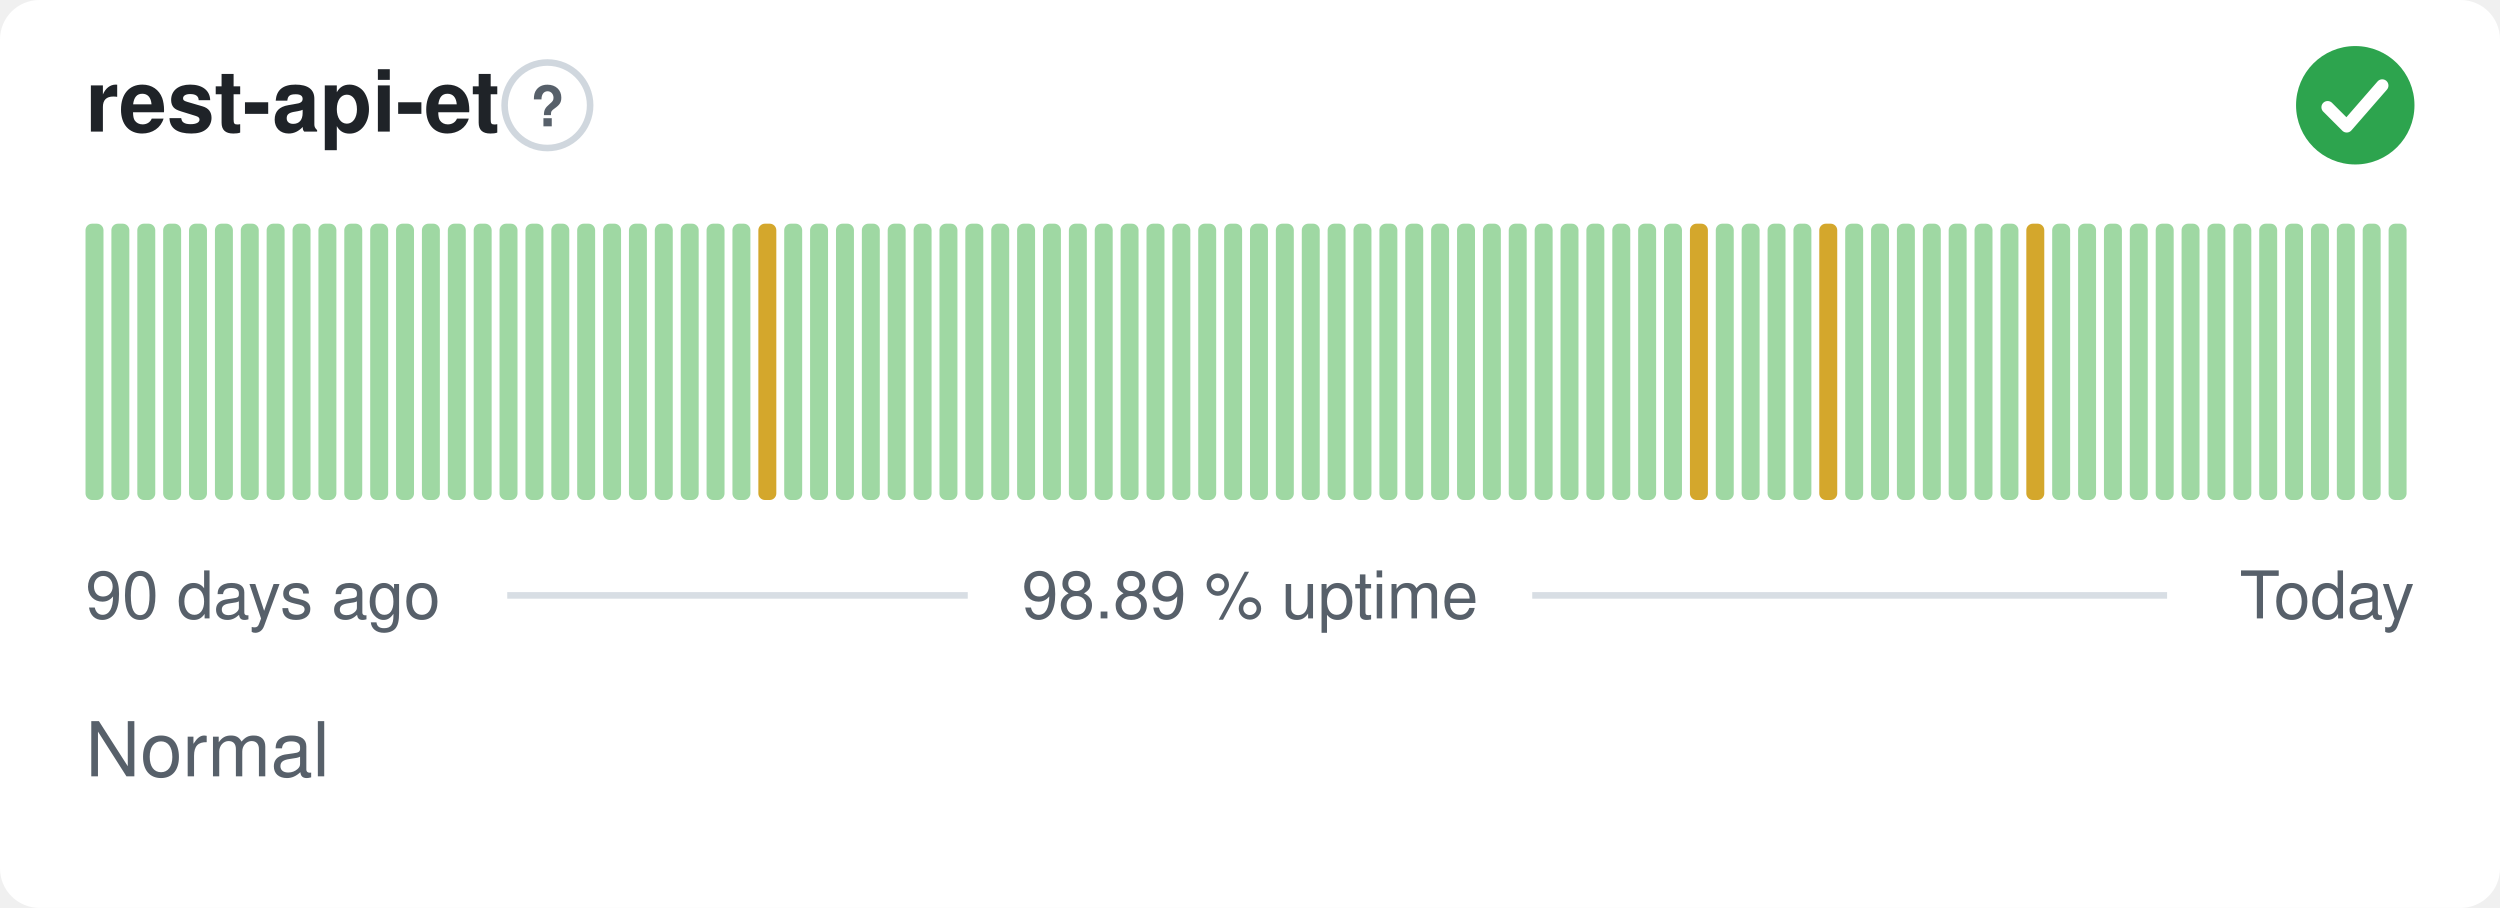
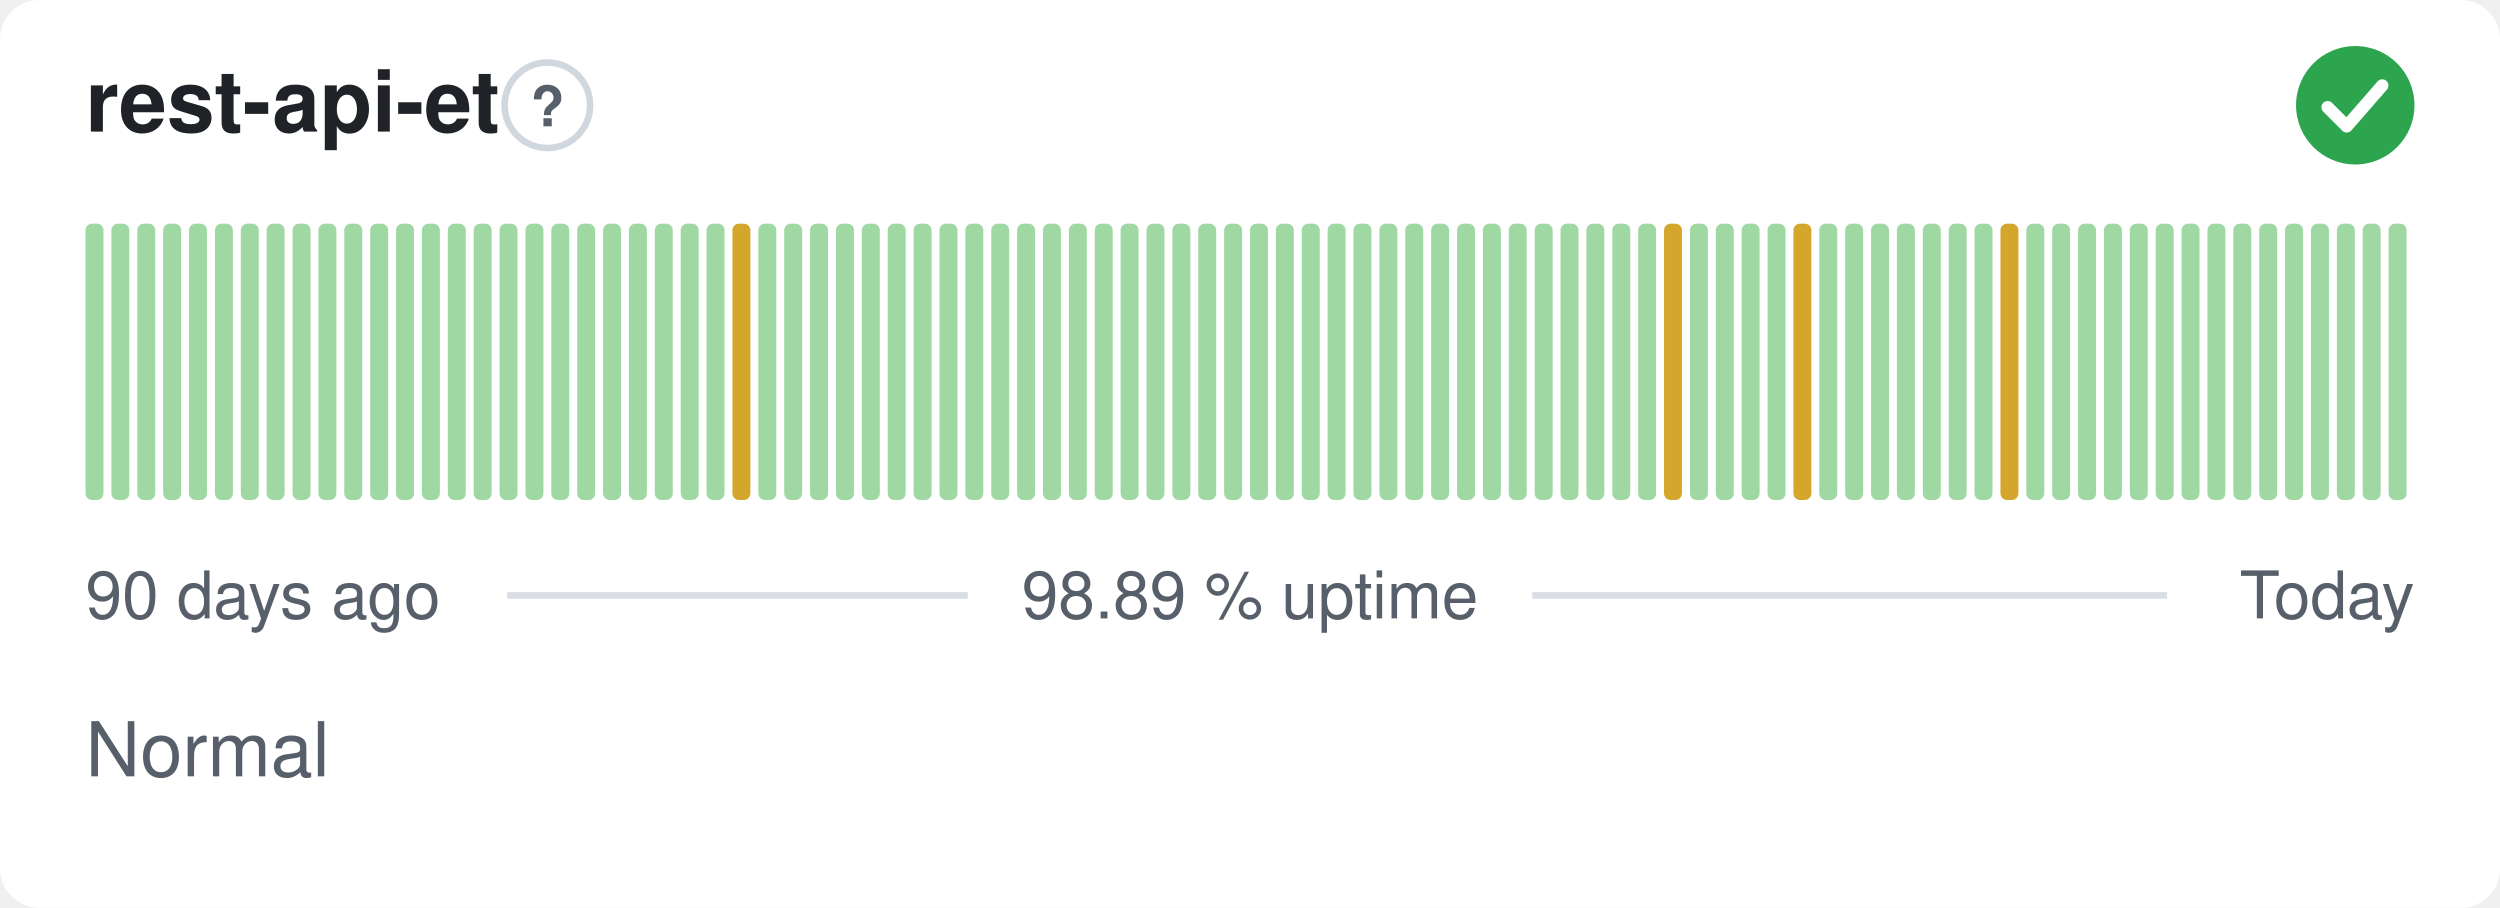
<svg xmlns="http://www.w3.org/2000/svg" width="380" height="138" viewBox="0 0 380 138" role="img" aria-label="rest-api-et: Normal, 98.89 % uptime over the last 90 days" font-family="-apple-system,BlinkMacSystemFont,'Segoe UI',Helvetica,Arial,sans-serif">
  <style>
    @media (prefers-color-scheme: dark) {
      .bg { fill: #0d1117 }
      .title { fill: #e6edf3 }
      .muted { fill: #8b949e }
      .hint { stroke: #30363d }
      .rule { stroke: #30363d }
      .nodata { fill: #21262d }
    }
  </style>
  <rect class="bg" width="380" height="138" rx="6" fill="#ffffff" />
  <text class="title" x="13" y="20" font-size="13" font-weight="600" fill="#1f2328">rest-api-et</text>
  <circle class="hint" cx="83.2" cy="16" r="6.5" fill="none" stroke="#d0d7de" stroke-width="1" />
  <text class="muted" x="83.2" y="19.2" text-anchor="middle" font-size="8.5" font-weight="700" fill="#57606a">?</text>
  <circle cx="358" cy="16" r="9" fill="#2da44e" />
  <path d="M353.80 16.30l2.90 2.90 5.40 -6.20" fill="none" stroke="#fff" stroke-width="1.89" stroke-linecap="round" stroke-linejoin="round" />
  <rect x="13.00" y="34.00" width="2.73" height="42.00" rx="1" fill="#9fd8a3" />
  <rect x="16.93" y="34.00" width="2.73" height="42.00" rx="1" fill="#9fd8a3" />
  <rect x="20.87" y="34.00" width="2.73" height="42.00" rx="1" fill="#9fd8a3" />
  <rect x="24.80" y="34.00" width="2.73" height="42.00" rx="1" fill="#9fd8a3" />
  <rect x="28.73" y="34.00" width="2.73" height="42.00" rx="1" fill="#9fd8a3" />
  <rect x="32.67" y="34.00" width="2.73" height="42.00" rx="1" fill="#9fd8a3" />
  <rect x="36.60" y="34.00" width="2.73" height="42.00" rx="1" fill="#9fd8a3" />
  <rect x="40.53" y="34.00" width="2.73" height="42.00" rx="1" fill="#9fd8a3" />
  <rect x="44.47" y="34.00" width="2.73" height="42.00" rx="1" fill="#9fd8a3" />
  <rect x="48.40" y="34.00" width="2.73" height="42.00" rx="1" fill="#9fd8a3" />
  <rect x="52.33" y="34.00" width="2.73" height="42.00" rx="1" fill="#9fd8a3" />
  <rect x="56.27" y="34.00" width="2.73" height="42.00" rx="1" fill="#9fd8a3" />
  <rect x="60.20" y="34.00" width="2.73" height="42.00" rx="1" fill="#9fd8a3" />
  <rect x="64.13" y="34.00" width="2.73" height="42.00" rx="1" fill="#9fd8a3" />
  <rect x="68.07" y="34.00" width="2.73" height="42.00" rx="1" fill="#9fd8a3" />
  <rect x="72.00" y="34.00" width="2.73" height="42.00" rx="1" fill="#9fd8a3" />
  <rect x="75.93" y="34.00" width="2.73" height="42.00" rx="1" fill="#9fd8a3" />
  <rect x="79.87" y="34.00" width="2.73" height="42.00" rx="1" fill="#9fd8a3" />
  <rect x="83.80" y="34.00" width="2.73" height="42.00" rx="1" fill="#9fd8a3" />
  <rect x="87.73" y="34.00" width="2.73" height="42.00" rx="1" fill="#9fd8a3" />
  <rect x="91.67" y="34.00" width="2.73" height="42.00" rx="1" fill="#9fd8a3" />
  <rect x="95.60" y="34.00" width="2.73" height="42.00" rx="1" fill="#9fd8a3" />
  <rect x="99.53" y="34.00" width="2.73" height="42.00" rx="1" fill="#9fd8a3" />
  <rect x="103.47" y="34.00" width="2.73" height="42.00" rx="1" fill="#9fd8a3" />
  <rect x="107.40" y="34.00" width="2.73" height="42.00" rx="1" fill="#9fd8a3" />
-   <rect x="111.33" y="34.00" width="2.73" height="42.00" rx="1" fill="#9fd8a3" />
-   <rect x="115.27" y="34.00" width="2.73" height="42.00" rx="1" fill="#d4a72c" />
+   <rect x="111.33" y="34.00" width="2.73" height="42.00" rx="1" fill="#d4a72c" />
+   <rect x="115.27" y="34.00" width="2.73" height="42.00" rx="1" fill="#9fd8a3" />
  <rect x="119.20" y="34.00" width="2.73" height="42.00" rx="1" fill="#9fd8a3" />
  <rect x="123.13" y="34.00" width="2.73" height="42.00" rx="1" fill="#9fd8a3" />
  <rect x="127.07" y="34.00" width="2.73" height="42.00" rx="1" fill="#9fd8a3" />
  <rect x="131.00" y="34.00" width="2.73" height="42.00" rx="1" fill="#9fd8a3" />
  <rect x="134.93" y="34.00" width="2.73" height="42.00" rx="1" fill="#9fd8a3" />
  <rect x="138.87" y="34.00" width="2.73" height="42.00" rx="1" fill="#9fd8a3" />
  <rect x="142.80" y="34.00" width="2.73" height="42.00" rx="1" fill="#9fd8a3" />
  <rect x="146.73" y="34.00" width="2.73" height="42.00" rx="1" fill="#9fd8a3" />
  <rect x="150.67" y="34.00" width="2.73" height="42.00" rx="1" fill="#9fd8a3" />
  <rect x="154.60" y="34.00" width="2.73" height="42.00" rx="1" fill="#9fd8a3" />
  <rect x="158.53" y="34.00" width="2.73" height="42.00" rx="1" fill="#9fd8a3" />
  <rect x="162.47" y="34.00" width="2.73" height="42.00" rx="1" fill="#9fd8a3" />
  <rect x="166.40" y="34.00" width="2.73" height="42.00" rx="1" fill="#9fd8a3" />
  <rect x="170.33" y="34.00" width="2.73" height="42.00" rx="1" fill="#9fd8a3" />
  <rect x="174.27" y="34.00" width="2.73" height="42.00" rx="1" fill="#9fd8a3" />
  <rect x="178.20" y="34.00" width="2.73" height="42.00" rx="1" fill="#9fd8a3" />
  <rect x="182.13" y="34.00" width="2.73" height="42.00" rx="1" fill="#9fd8a3" />
  <rect x="186.07" y="34.00" width="2.73" height="42.00" rx="1" fill="#9fd8a3" />
  <rect x="190.00" y="34.00" width="2.73" height="42.00" rx="1" fill="#9fd8a3" />
  <rect x="193.93" y="34.00" width="2.73" height="42.00" rx="1" fill="#9fd8a3" />
  <rect x="197.87" y="34.00" width="2.73" height="42.00" rx="1" fill="#9fd8a3" />
  <rect x="201.80" y="34.00" width="2.73" height="42.00" rx="1" fill="#9fd8a3" />
  <rect x="205.73" y="34.00" width="2.73" height="42.00" rx="1" fill="#9fd8a3" />
  <rect x="209.67" y="34.00" width="2.73" height="42.00" rx="1" fill="#9fd8a3" />
  <rect x="213.60" y="34.00" width="2.73" height="42.00" rx="1" fill="#9fd8a3" />
  <rect x="217.53" y="34.00" width="2.73" height="42.00" rx="1" fill="#9fd8a3" />
  <rect x="221.47" y="34.00" width="2.73" height="42.00" rx="1" fill="#9fd8a3" />
  <rect x="225.40" y="34.00" width="2.73" height="42.00" rx="1" fill="#9fd8a3" />
  <rect x="229.33" y="34.00" width="2.73" height="42.00" rx="1" fill="#9fd8a3" />
  <rect x="233.27" y="34.00" width="2.73" height="42.00" rx="1" fill="#9fd8a3" />
  <rect x="237.20" y="34.00" width="2.73" height="42.00" rx="1" fill="#9fd8a3" />
  <rect x="241.13" y="34.00" width="2.73" height="42.00" rx="1" fill="#9fd8a3" />
  <rect x="245.07" y="34.00" width="2.73" height="42.00" rx="1" fill="#9fd8a3" />
  <rect x="249.00" y="34.00" width="2.73" height="42.00" rx="1" fill="#9fd8a3" />
-   <rect x="252.93" y="34.00" width="2.73" height="42.00" rx="1" fill="#9fd8a3" />
-   <rect x="256.87" y="34.00" width="2.73" height="42.00" rx="1" fill="#d4a72c" />
+   <rect x="252.93" y="34.00" width="2.73" height="42.00" rx="1" fill="#d4a72c" />
+   <rect x="256.87" y="34.00" width="2.73" height="42.00" rx="1" fill="#9fd8a3" />
  <rect x="260.80" y="34.00" width="2.73" height="42.00" rx="1" fill="#9fd8a3" />
  <rect x="264.73" y="34.00" width="2.73" height="42.00" rx="1" fill="#9fd8a3" />
  <rect x="268.67" y="34.00" width="2.73" height="42.00" rx="1" fill="#9fd8a3" />
-   <rect x="272.60" y="34.00" width="2.73" height="42.00" rx="1" fill="#9fd8a3" />
-   <rect x="276.53" y="34.00" width="2.73" height="42.00" rx="1" fill="#d4a72c" />
+   <rect x="272.60" y="34.00" width="2.73" height="42.00" rx="1" fill="#d4a72c" />
+   <rect x="276.53" y="34.00" width="2.73" height="42.00" rx="1" fill="#9fd8a3" />
  <rect x="280.47" y="34.00" width="2.73" height="42.00" rx="1" fill="#9fd8a3" />
  <rect x="284.40" y="34.00" width="2.73" height="42.00" rx="1" fill="#9fd8a3" />
  <rect x="288.33" y="34.00" width="2.73" height="42.00" rx="1" fill="#9fd8a3" />
  <rect x="292.27" y="34.00" width="2.73" height="42.00" rx="1" fill="#9fd8a3" />
  <rect x="296.20" y="34.00" width="2.73" height="42.00" rx="1" fill="#9fd8a3" />
  <rect x="300.13" y="34.00" width="2.73" height="42.00" rx="1" fill="#9fd8a3" />
-   <rect x="304.07" y="34.00" width="2.73" height="42.00" rx="1" fill="#9fd8a3" />
-   <rect x="308.00" y="34.00" width="2.73" height="42.00" rx="1" fill="#d4a72c" />
+   <rect x="304.07" y="34.00" width="2.73" height="42.00" rx="1" fill="#d4a72c" />
+   <rect x="308.00" y="34.00" width="2.73" height="42.00" rx="1" fill="#9fd8a3" />
  <rect x="311.93" y="34.00" width="2.73" height="42.00" rx="1" fill="#9fd8a3" />
  <rect x="315.87" y="34.00" width="2.73" height="42.00" rx="1" fill="#9fd8a3" />
  <rect x="319.80" y="34.00" width="2.73" height="42.00" rx="1" fill="#9fd8a3" />
  <rect x="323.73" y="34.00" width="2.73" height="42.00" rx="1" fill="#9fd8a3" />
  <rect x="327.67" y="34.00" width="2.73" height="42.00" rx="1" fill="#9fd8a3" />
  <rect x="331.60" y="34.00" width="2.73" height="42.00" rx="1" fill="#9fd8a3" />
  <rect x="335.53" y="34.00" width="2.73" height="42.00" rx="1" fill="#9fd8a3" />
  <rect x="339.47" y="34.00" width="2.73" height="42.00" rx="1" fill="#9fd8a3" />
  <rect x="343.40" y="34.00" width="2.73" height="42.00" rx="1" fill="#9fd8a3" />
  <rect x="347.33" y="34.00" width="2.73" height="42.00" rx="1" fill="#9fd8a3" />
  <rect x="351.27" y="34.00" width="2.73" height="42.00" rx="1" fill="#9fd8a3" />
  <rect x="355.20" y="34.00" width="2.73" height="42.00" rx="1" fill="#9fd8a3" />
  <rect x="359.13" y="34.00" width="2.73" height="42.00" rx="1" fill="#9fd8a3" />
  <rect x="363.07" y="34.00" width="2.73" height="42.00" rx="1" fill="#9fd8a3" />
  <text class="muted" x="13" y="94" font-size="10" fill="#57606a">90 days ago</text>
  <text class="muted" x="190" y="94" text-anchor="middle" font-size="10" fill="#57606a">98.89 % uptime</text>
  <text class="muted" x="367" y="94" text-anchor="end" font-size="10" fill="#57606a">Today</text>
  <line class="rule" x1="77.1" y1="90.5" x2="147.1" y2="90.5" stroke="#d8dee4" stroke-width="1" />
  <line class="rule" x1="232.9" y1="90.5" x2="329.4" y2="90.5" stroke="#d8dee4" stroke-width="1" />
  <text class="muted" x="13" y="118" font-size="11.5" fill="#57606a">Normal</text>
</svg>
